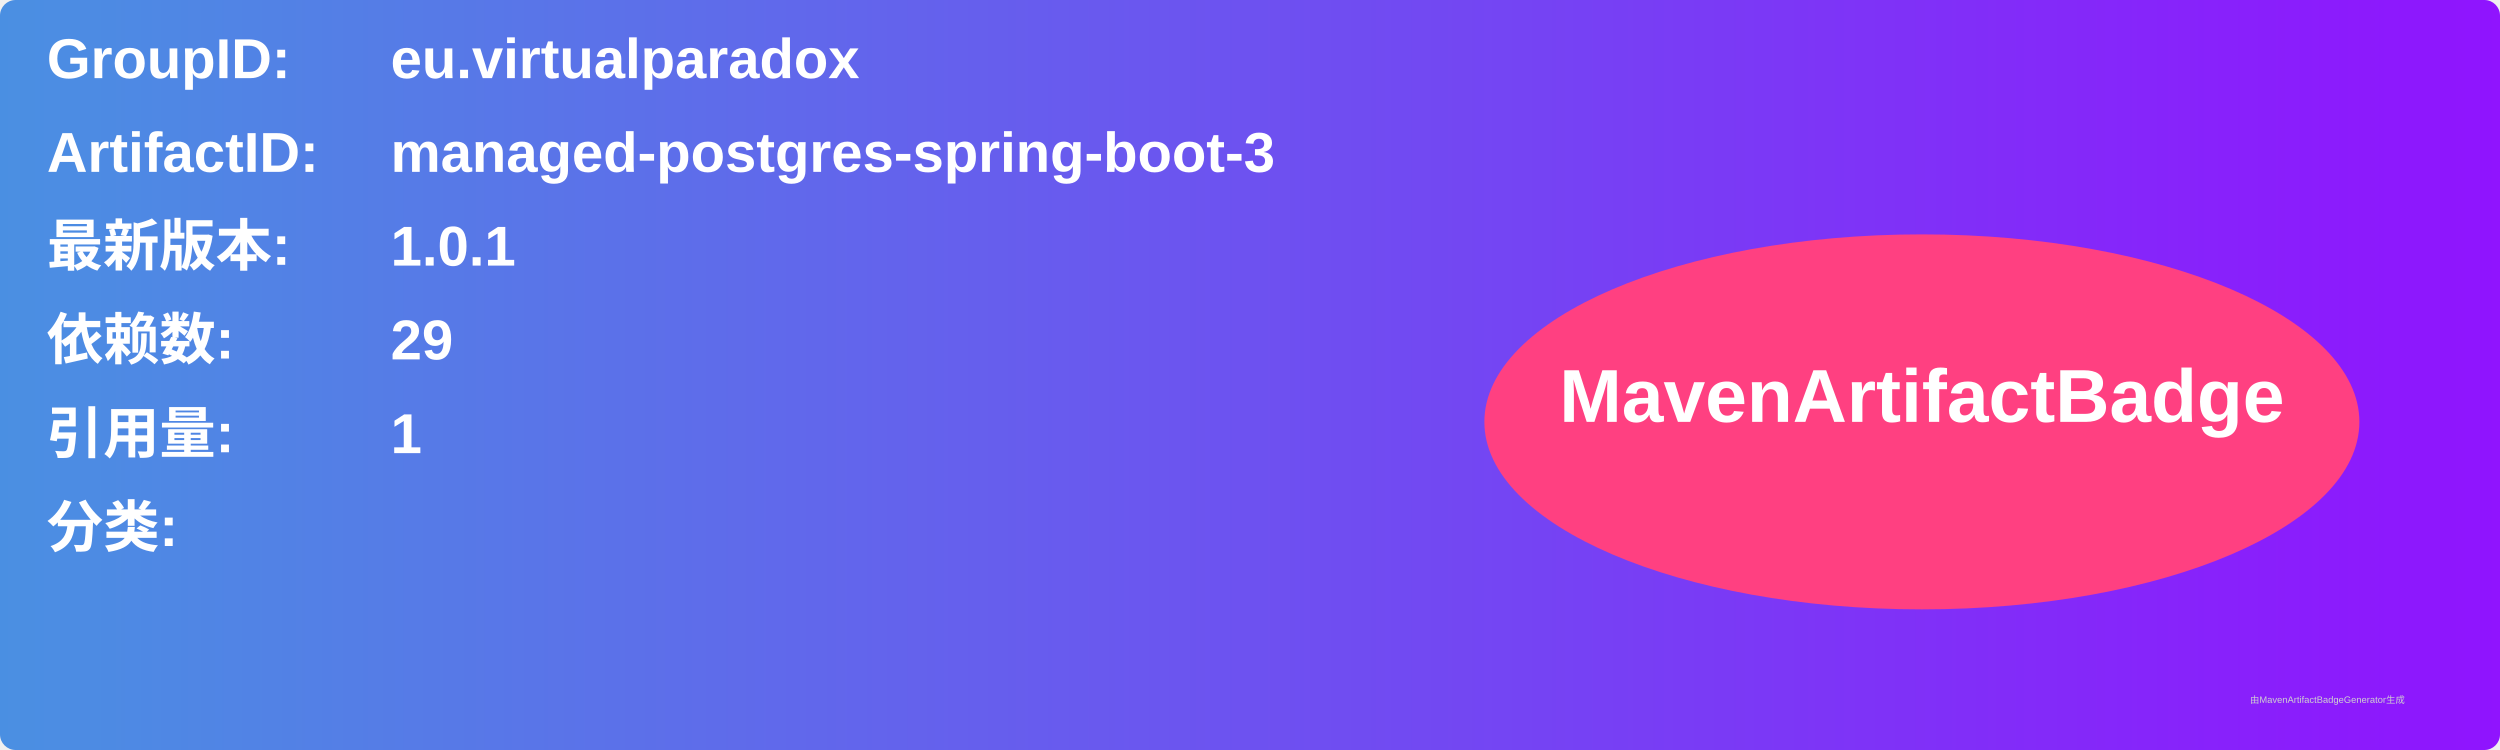
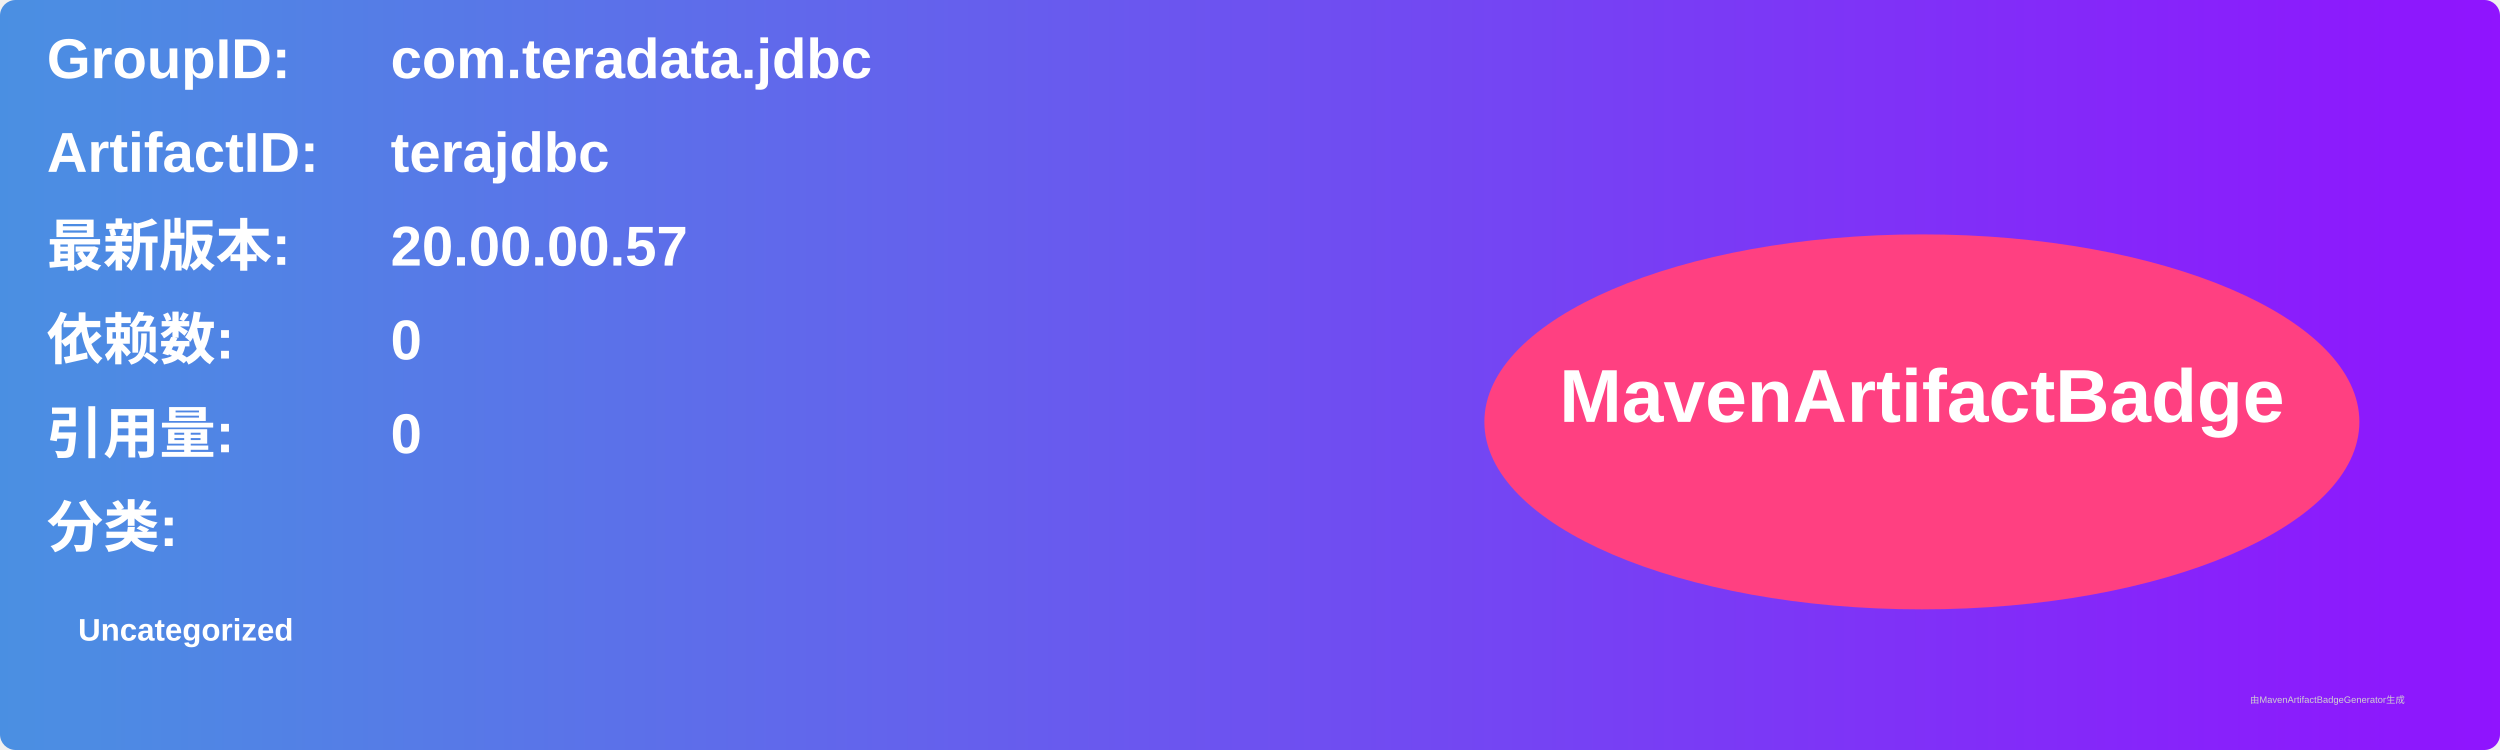
<svg xmlns="http://www.w3.org/2000/svg" width="800" height="240" viewBox="0 0 800 240">
  <linearGradient id="grad" x1="0%" y1="0%" x2="100%" y2="0%">
    <stop offset="0%" stop-color="#4a90e2" />
    <stop offset="100%" stop-color="#9013fe" />
  </linearGradient>
  <rect width="100%" height="100%" rx="5" ry="5" fill="url(#grad)" />
  <g transform="translate(15, 15)">
    <text x="0" y="10" font-family="Arial" font-size="18" fill="white" font-weight="bold" width="260">GroupID:</text>
-     <text x="110" y="10" font-family="Arial" font-size="18" fill="white" font-weight="bold" width="460">eu.virtualparadox</text>
+     <text x="110" y="10" font-family="Arial" font-size="18" fill="white" font-weight="bold" width="460">com.teradata.jdbc</text>
    <text x="0" y="40" font-family="Arial" font-size="18" fill="white" font-weight="bold" width="260">ArtifactID:</text>
-     <text x="110" y="40" font-family="Arial" font-size="18" fill="white" font-weight="bold" width="460">managed-postgres-spring-boot-3</text>
+     <text x="110" y="40" font-family="Arial" font-size="18" fill="white" font-weight="bold" width="460">terajdbc</text>
    <text x="0" y="70" font-family="Arial" font-size="18" fill="white" font-weight="bold">最新版本:</text>
    <text x="110" y="70" font-family="Arial" font-size="18" fill="white" font-weight="bold">
-       <tspan font-weight="bold">1.0.1</tspan>
+       <tspan font-weight="bold">20.00.00.57</tspan>
    </text>
    <text x="0" y="100" font-family="Arial" font-size="18" fill="white" font-weight="bold">依赖数: </text>
    <text x="110" y="100" font-family="Arial" font-size="18" fill="white">
-       <tspan font-weight="bold">29</tspan>
+       <tspan font-weight="bold">0</tspan>
    </text>
    <text x="0" y="130" font-family="Arial" font-size="18" fill="white" font-weight="bold">引用量: </text>
    <text x="110" y="130" font-family="Arial" font-size="18" fill="white">
-       <tspan font-weight="bold">1</tspan>
+       <tspan font-weight="bold">0</tspan>
    </text>
    <text x="0" y="160" font-family="Arial" font-size="18" fill="white" font-weight="bold">分类:</text>
    <text x="10" y="190" font-family="Arial" font-size="10" fill="white">
-       <tspan font-weight="bold" />
+       <tspan font-weight="bold">Uncategorized</tspan>
    </text>
    <ellipse cx="600" cy="120" rx="140" ry="60" fill="#ff4081" />
    <text x="600" y="120" text-anchor="middle" font-family="Arial" font-size="24" fill="white" font-weight="bold">MavenArtifactBadge</text>
  </g>
  <text x="720" y="225" font-family="Arial" font-size="3" fill="#d0d0d0">由MavenArtifactBadgeGenerator生成</text>
</svg>
